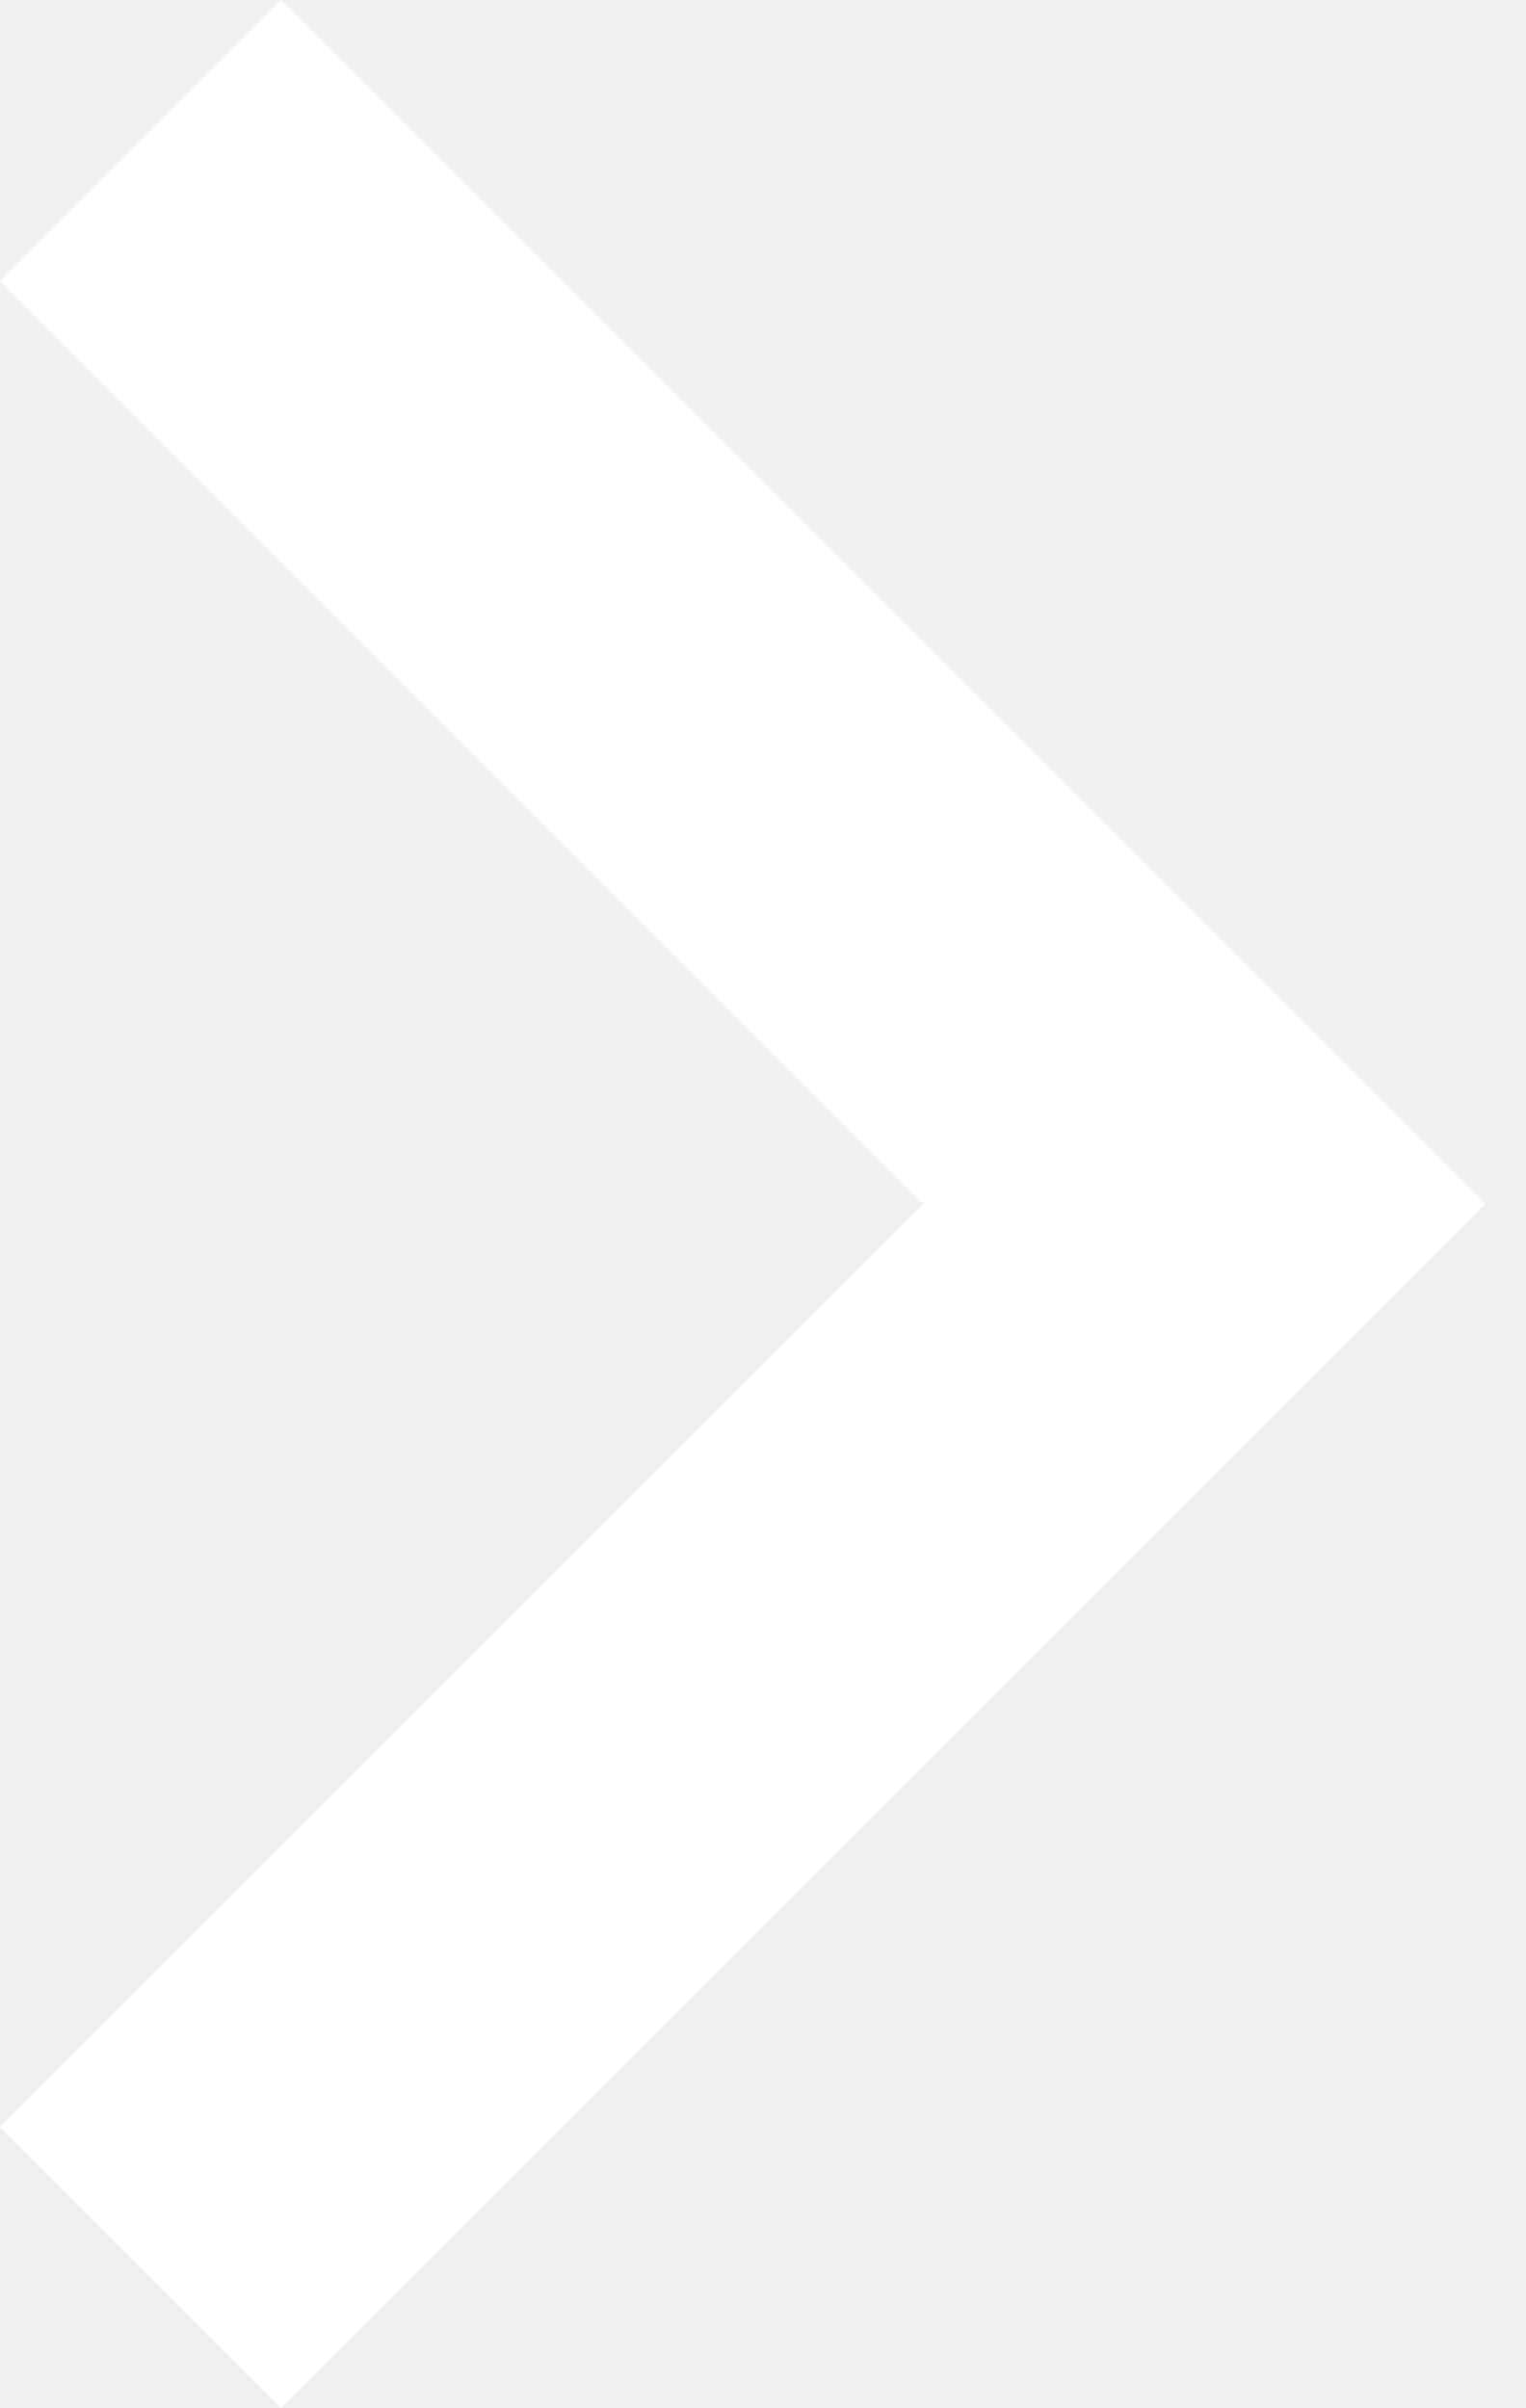
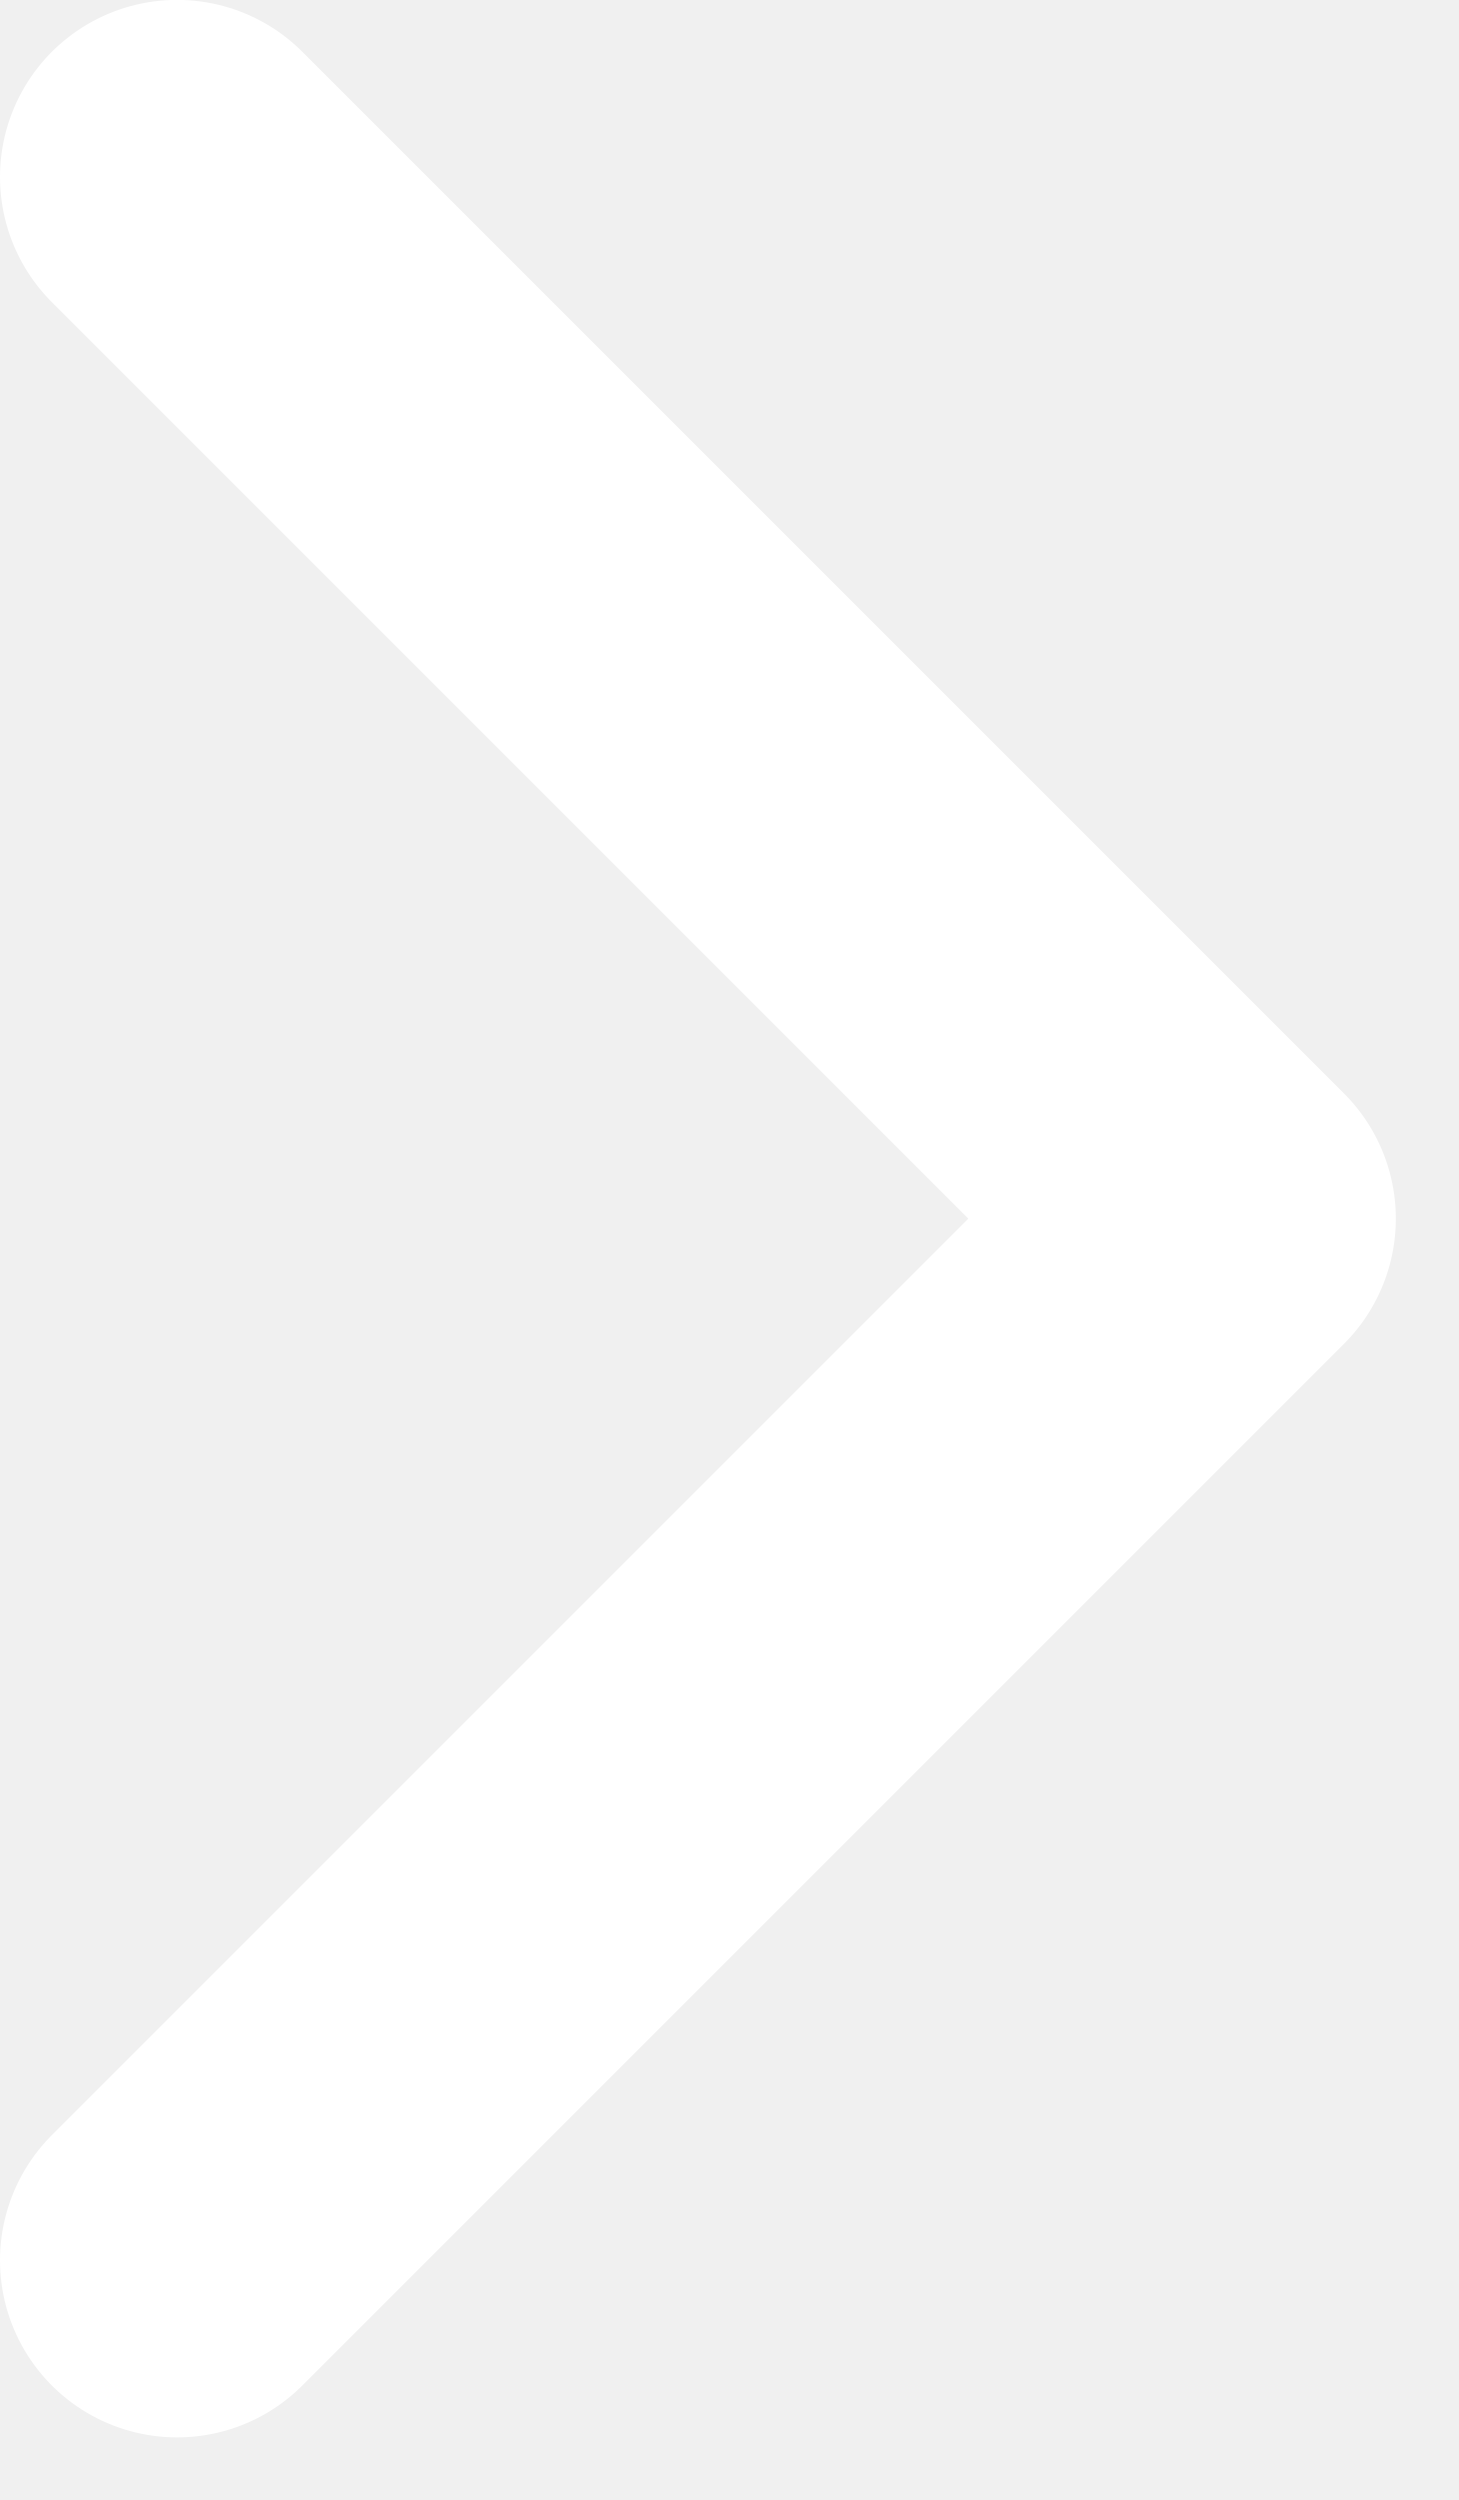
- <svg xmlns="http://www.w3.org/2000/svg" width="19" height="30" viewBox="0 0 19 30" fill="none">
-   <path d="M11.5 15L0 3.5L3.5 0L18.5 15L3.5 30L0 26.5L11.5 15Z" fill="white" />
+ <svg xmlns="http://www.w3.org/2000/svg" width="14" height="24" viewBox="0 0 14 24" fill="none">
+   <path d="M1.7 1.699L11.7 11.699L1.7 21.699" stroke="white" stroke-width="3.4" stroke-linecap="round" stroke-linejoin="round" />
</svg>
